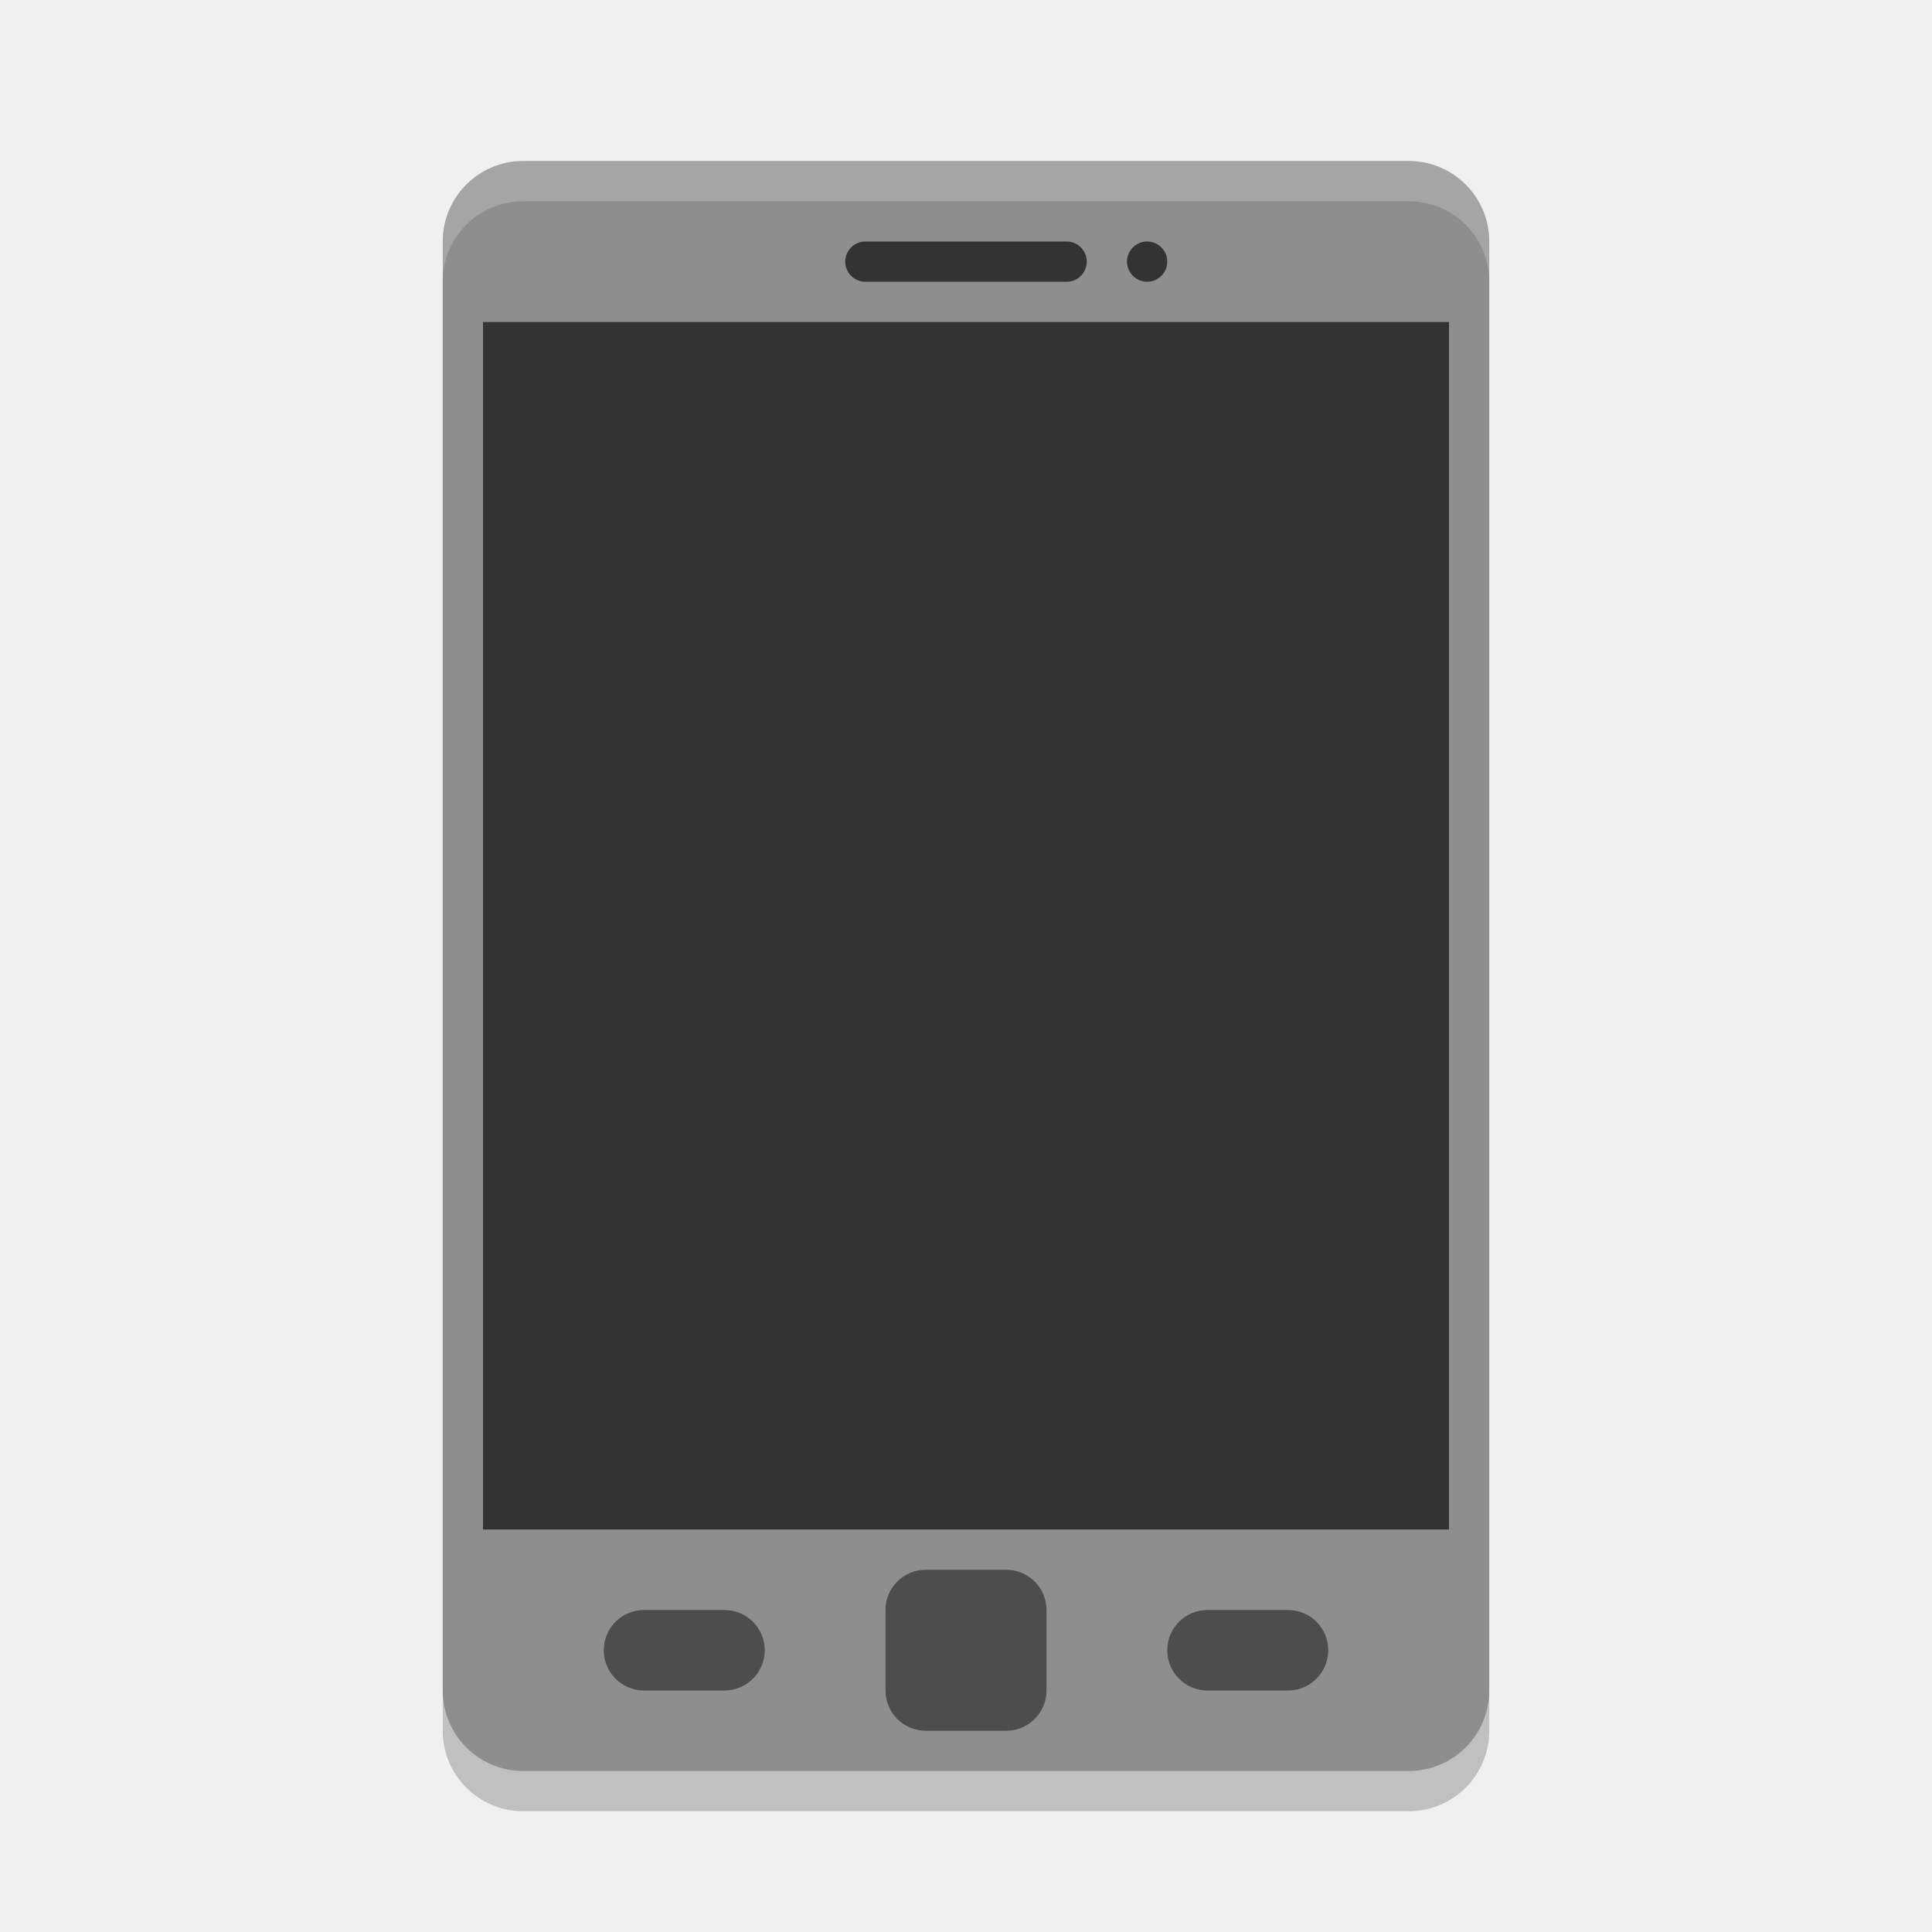
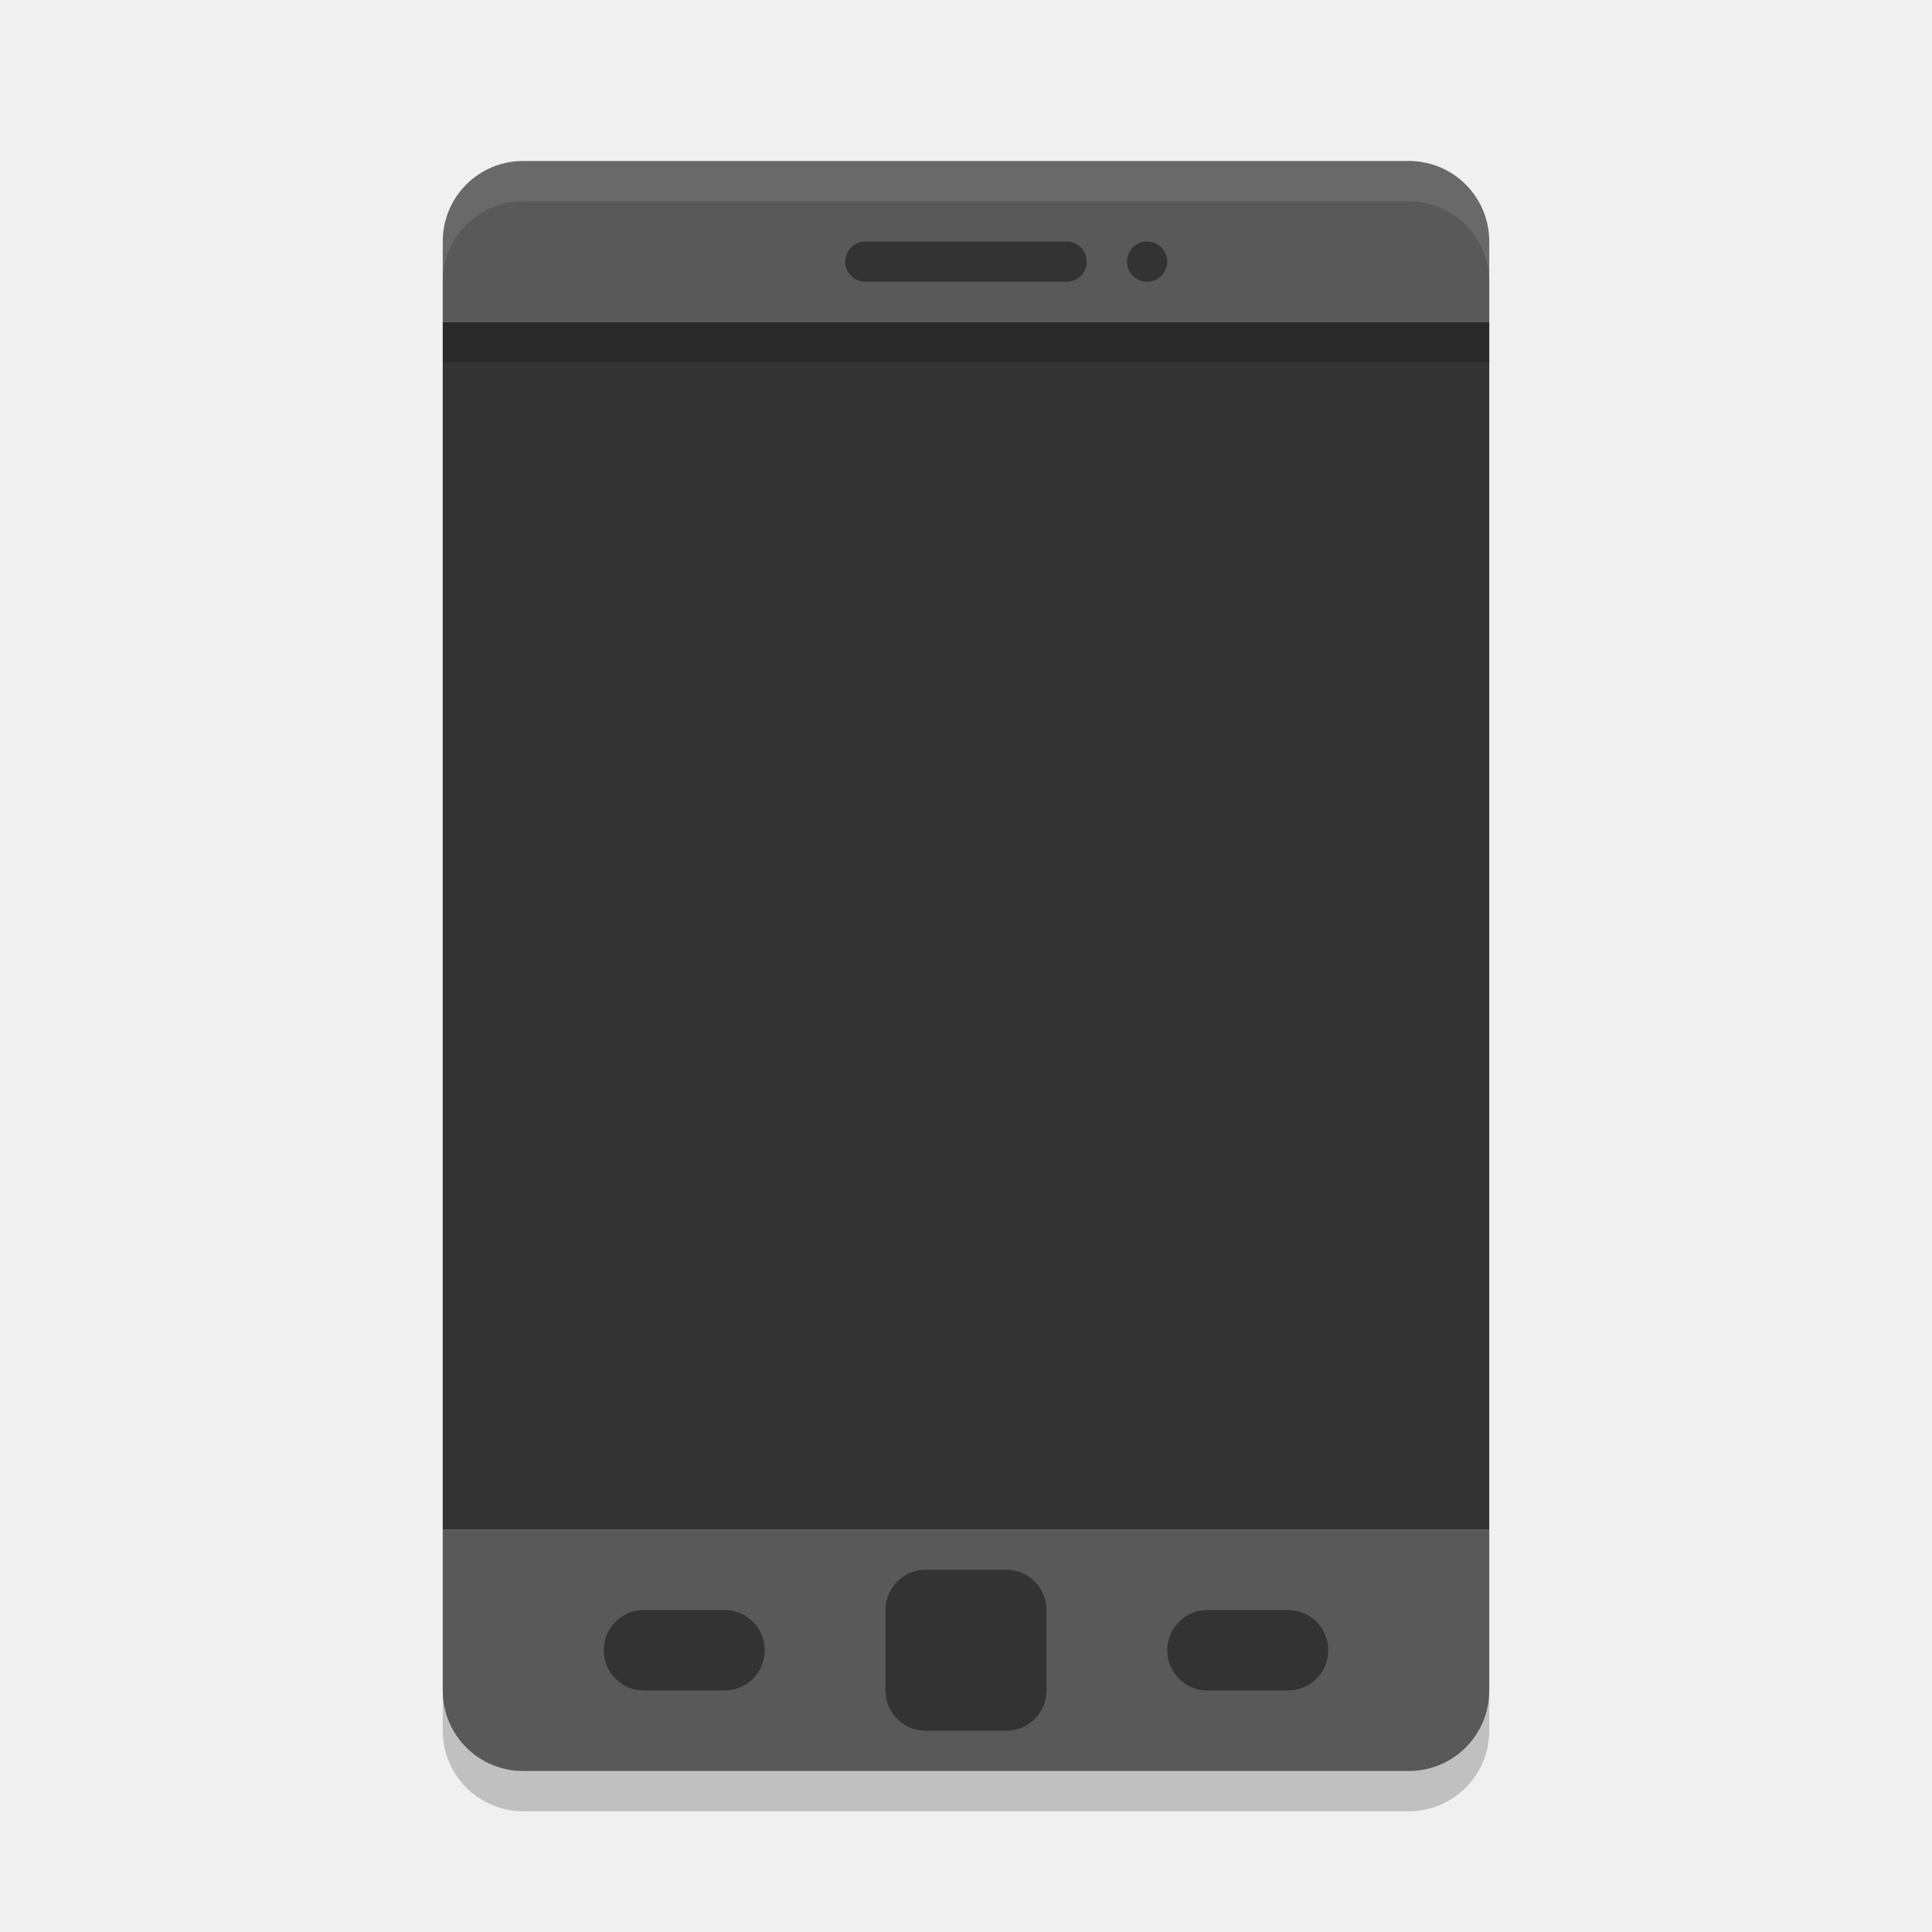
<svg xmlns="http://www.w3.org/2000/svg" width="48" height="48" version="1">
  <rect style="opacity:0.2" width="26" height="40" x="11" y="5" rx="2" ry="2" />
-   <rect style="fill:#8e8e8e" width="26" height="40" x="11" y="4" rx="2" ry="2" />
-   <rect style="fill:#333333" width="6" height="1" x="21" y="6" rx=".5" ry=".5" />
-   <rect style="fill:#333333" width="24" height="30" x="12" y="8" />
-   <path style="fill:#ffffff;opacity:0.2" d="M 13 4 C 11.892 4 11 4.892 11 6 L 11 7 C 11 5.892 11.892 5 13 5 L 35 5 C 36.108 5 37 5.892 37 7 L 37 6 C 37 4.892 36.108 4 35 4 L 13 4 z" />
-   <rect style="fill:#4d4d4d" width="4" height="4" x="22" y="39" rx="1" ry="1" />
-   <rect style="fill:#4d4d4d" width="4" height="2" x="29" y="40" rx="1" ry="1" />
-   <rect style="fill:#4d4d4d" width="4" height="2" x="15" y="40" rx="1" ry="1" />
-   <circle style="fill:#333333" cx="28.5" cy="6.5" r=".5" />
+   <path style="fill:#595959" d="M 13 4 C 11.892 4 11 4.892 11 6 L 11 8 L 37 8 L 37 6 C 37 4.892 36.108 4 35 4 L 13 4 z M 11 38 L 11 42 C 11 43.108 11.892 44 13 44 L 35 44 C 36.108 44 37 43.108 37 42 L 37 38 L 11 38 z" />
+   <path style="fill:#333333" d="M 21.5 6 C 21.223 6 21 6.223 21 6.5 C 21 6.777 21.223 7 21.5 7 L 26.5 7 C 26.777 7 27 6.777 27 6.5 C 27 6.223 26.777 6 26.5 6 L 21.5 6 z M 28.5 6 A 0.5 0.5 0 0 0 28 6.5 A 0.5 0.5 0 0 0 28.5 7 A 0.5 0.5 0 0 0 29 6.5 A 0.5 0.5 0 0 0 28.5 6 z M 23 39 C 22.446 39 22 39.446 22 40 L 22 42 C 22 42.554 22.446 43 23 43 L 25 43 C 25.554 43 26 42.554 26 42 L 26 40 C 26 39.446 25.554 39 25 39 L 23 39 z M 16 40 C 15.446 40 15 40.446 15 41 C 15 41.554 15.446 42 16 42 L 18 42 C 18.554 42 19 41.554 19 41 C 19 40.446 18.554 40 18 40 L 16 40 z M 30 40 C 29.446 40 29 40.446 29 41 C 29 41.554 29.446 42 30 42 L 32 42 C 32.554 42 33 41.554 33 41 C 33 40.446 32.554 40 32 40 L 30 40 z" />
+   <rect style="fill:#333333" width="26" height="30" x="11" y="8" />
+   <path style="fill:#ffffff;opacity:0.1" d="M 13 4 C 11.892 4 11 4.892 11 6 L 11 7 C 11 5.892 11.892 5 13 5 L 35 5 C 36.108 5 37 5.892 37 7 L 37 6 C 37 4.892 36.108 4 35 4 L 13 4 z" />
+   <rect style="opacity:0.2" width="26" height="1" x="11" y="8" />
</svg>
